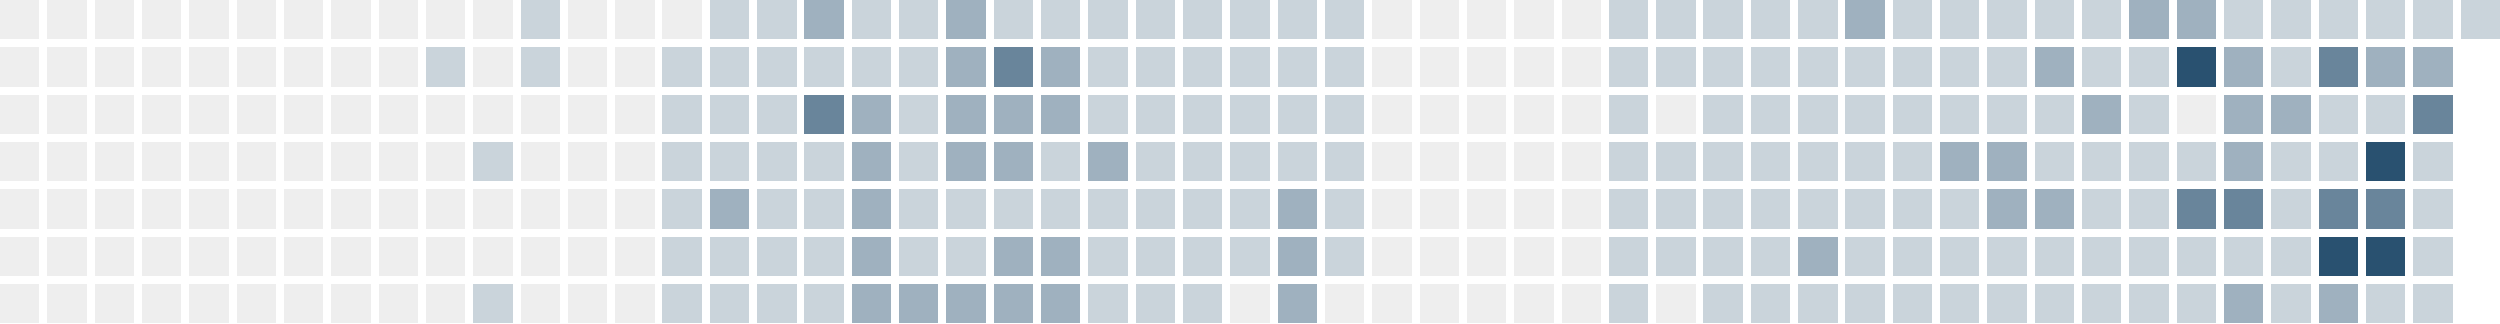
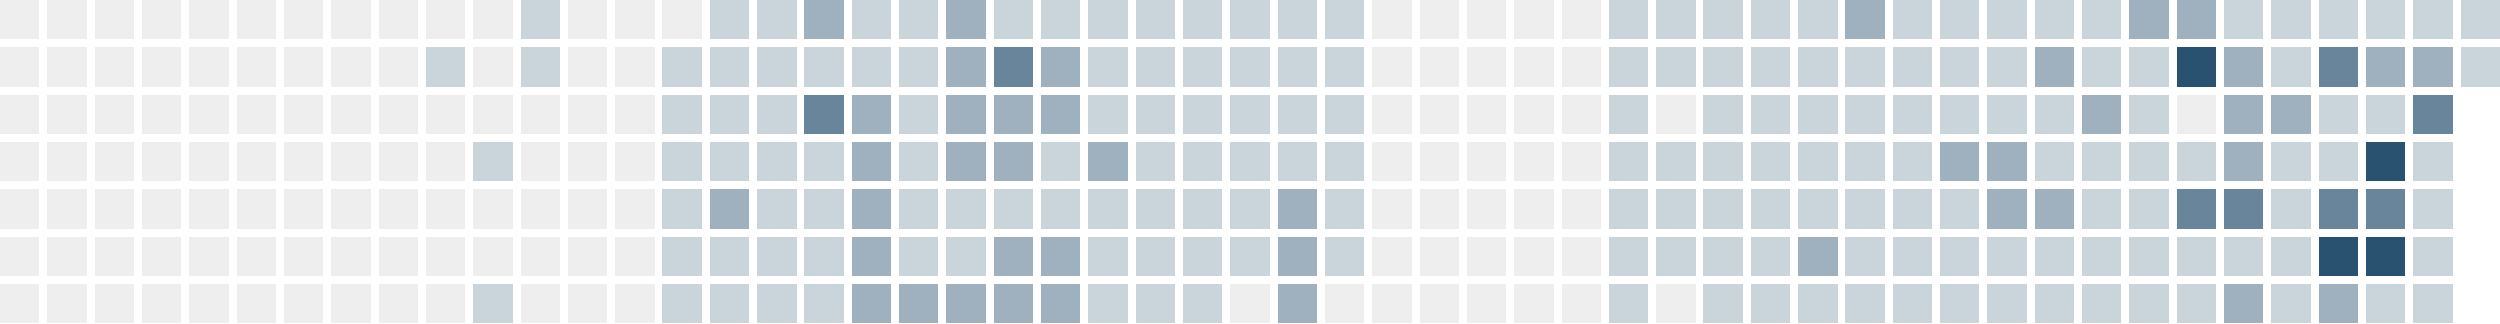
<svg xmlns="http://www.w3.org/2000/svg" version="1.1" width="634.0" height="82.0" viewBox="27.0 20.0 634.0 82.0">
  <rect style="fill:#eeeeee;shape-rendering:crispedges" data-score="0" data-date="2025-08-10" x="27" y="20" width="10" height="10" />
  <rect style="fill:#eeeeee;shape-rendering:crispedges" data-score="0" data-date="2025-08-17" x="39" y="20" width="10" height="10" />
  <rect style="fill:#eeeeee;shape-rendering:crispedges" data-score="0" data-date="2025-08-24" x="51" y="20" width="10" height="10" />
  <rect style="fill:#eeeeee;shape-rendering:crispedges" data-score="0" data-date="2025-08-31" x="63" y="20" width="10" height="10" />
  <rect style="fill:#eeeeee;shape-rendering:crispedges" data-score="0" data-date="2025-09-07" x="75" y="20" width="10" height="10" />
  <rect style="fill:#eeeeee;shape-rendering:crispedges" data-score="0" data-date="2025-09-14" x="87" y="20" width="10" height="10" />
  <rect style="fill:#eeeeee;shape-rendering:crispedges" data-score="0" data-date="2025-09-21" x="99" y="20" width="10" height="10" />
  <rect style="fill:#eeeeee;shape-rendering:crispedges" data-score="0" data-date="2025-09-28" x="111" y="20" width="10" height="10" />
  <rect style="fill:#eeeeee;shape-rendering:crispedges" data-score="0" data-date="2025-10-05" x="123" y="20" width="10" height="10" />
  <rect style="fill:#eeeeee;shape-rendering:crispedges" data-score="0" data-date="2025-10-12" x="135" y="20" width="10" height="10" />
  <rect style="fill:#eeeeee;shape-rendering:crispedges" data-score="0" data-date="2025-10-19" x="147" y="20" width="10" height="10" />
  <rect style="fill:#cad4db;shape-rendering:crispedges" data-score="1" data-date="2025-10-26" x="159" y="20" width="10" height="10" />
  <rect style="fill:#eeeeee;shape-rendering:crispedges" data-score="0" data-date="2025-11-02" x="171" y="20" width="10" height="10" />
  <rect style="fill:#eeeeee;shape-rendering:crispedges" data-score="0" data-date="2025-11-09" x="183" y="20" width="10" height="10" />
  <rect style="fill:#eeeeee;shape-rendering:crispedges" data-score="0" data-date="2025-11-16" x="195" y="20" width="10" height="10" />
  <rect style="fill:#cad4db;shape-rendering:crispedges" data-score="1" data-date="2025-11-23" x="207" y="20" width="10" height="10" />
  <rect style="fill:#cad4db;shape-rendering:crispedges" data-score="1" data-date="2025-11-30" x="219" y="20" width="10" height="10" />
  <rect style="fill:#9fb1bf;shape-rendering:crispedges" data-score="2" data-date="2025-12-07" x="231" y="20" width="10" height="10" />
  <rect style="fill:#cad4db;shape-rendering:crispedges" data-score="1" data-date="2025-12-14" x="243" y="20" width="10" height="10" />
  <rect style="fill:#cad4db;shape-rendering:crispedges" data-score="1" data-date="2025-12-21" x="255" y="20" width="10" height="10" />
  <rect style="fill:#9fb1bf;shape-rendering:crispedges" data-score="2" data-date="2025-12-28" x="267" y="20" width="10" height="10" />
  <rect style="fill:#cad4db;shape-rendering:crispedges" data-score="1" data-date="2026-01-04" x="279" y="20" width="10" height="10" />
  <rect style="fill:#cad4db;shape-rendering:crispedges" data-score="1" data-date="2026-01-11" x="291" y="20" width="10" height="10" />
  <rect style="fill:#cad4db;shape-rendering:crispedges" data-score="1" data-date="2026-01-18" x="303" y="20" width="10" height="10" />
  <rect style="fill:#cad4db;shape-rendering:crispedges" data-score="1" data-date="2026-01-25" x="315" y="20" width="10" height="10" />
  <rect style="fill:#cad4db;shape-rendering:crispedges" data-score="1" data-date="2026-02-01" x="327" y="20" width="10" height="10" />
  <rect style="fill:#cad4db;shape-rendering:crispedges" data-score="1" data-date="2026-02-08" x="339" y="20" width="10" height="10" />
  <rect style="fill:#cad4db;shape-rendering:crispedges" data-score="1" data-date="2026-02-15" x="351" y="20" width="10" height="10" />
  <rect style="fill:#cad4db;shape-rendering:crispedges" data-score="1" data-date="2026-02-22" x="363" y="20" width="10" height="10" />
  <rect style="fill:#eeeeee;shape-rendering:crispedges" data-score="0" data-date="2026-03-01" x="375" y="20" width="10" height="10" />
  <rect style="fill:#eeeeee;shape-rendering:crispedges" data-score="0" data-date="2026-03-08" x="387" y="20" width="10" height="10" />
  <rect style="fill:#eeeeee;shape-rendering:crispedges" data-score="0" data-date="2026-03-15" x="399" y="20" width="10" height="10" />
  <rect style="fill:#eeeeee;shape-rendering:crispedges" data-score="0" data-date="2026-03-22" x="411" y="20" width="10" height="10" />
  <rect style="fill:#eeeeee;shape-rendering:crispedges" data-score="0" data-date="2026-03-29" x="423" y="20" width="10" height="10" />
  <rect style="fill:#cad4db;shape-rendering:crispedges" data-score="1" data-date="2026-04-05" x="435" y="20" width="10" height="10" />
  <rect style="fill:#cad4db;shape-rendering:crispedges" data-score="1" data-date="2026-04-12" x="447" y="20" width="10" height="10" />
  <rect style="fill:#cad4db;shape-rendering:crispedges" data-score="1" data-date="2026-04-19" x="459" y="20" width="10" height="10" />
  <rect style="fill:#cad4db;shape-rendering:crispedges" data-score="1" data-date="2026-04-26" x="471" y="20" width="10" height="10" />
  <rect style="fill:#cad4db;shape-rendering:crispedges" data-score="1" data-date="2026-05-03" x="483" y="20" width="10" height="10" />
  <rect style="fill:#9fb1bf;shape-rendering:crispedges" data-score="2" data-date="2026-05-10" x="495" y="20" width="10" height="10" />
  <rect style="fill:#cad4db;shape-rendering:crispedges" data-score="1" data-date="2026-05-17" x="507" y="20" width="10" height="10" />
  <rect style="fill:#cad4db;shape-rendering:crispedges" data-score="1" data-date="2026-05-24" x="519" y="20" width="10" height="10" />
  <rect style="fill:#cad4db;shape-rendering:crispedges" data-score="1" data-date="2026-05-31" x="531" y="20" width="10" height="10" />
  <rect style="fill:#cad4db;shape-rendering:crispedges" data-score="1" data-date="2026-06-07" x="543" y="20" width="10" height="10" />
  <rect style="fill:#cad4db;shape-rendering:crispedges" data-score="1" data-date="2026-06-14" x="555" y="20" width="10" height="10" />
  <rect style="fill:#9fb1bf;shape-rendering:crispedges" data-score="2" data-date="2026-06-21" x="567" y="20" width="10" height="10" />
  <rect style="fill:#9fb1bf;shape-rendering:crispedges" data-score="2" data-date="2026-06-28" x="579" y="20" width="10" height="10" />
  <rect style="fill:#cad4db;shape-rendering:crispedges" data-score="1" data-date="2026-07-05" x="591" y="20" width="10" height="10" />
  <rect style="fill:#cad4db;shape-rendering:crispedges" data-score="1" data-date="2026-07-12" x="603" y="20" width="10" height="10" />
  <rect style="fill:#cad4db;shape-rendering:crispedges" data-score="1" data-date="2026-07-19" x="615" y="20" width="10" height="10" />
  <rect style="fill:#cad4db;shape-rendering:crispedges" data-score="1" data-date="2026-07-26" x="627" y="20" width="10" height="10" />
  <rect style="fill:#cad4db;shape-rendering:crispedges" data-score="1" data-date="2026-08-02" x="639" y="20" width="10" height="10" />
  <rect style="fill:#cad4db;shape-rendering:crispedges" data-score="1" data-date="2026-08-09" x="651" y="20" width="10" height="10" />
  <rect style="fill:#eeeeee;shape-rendering:crispedges" data-score="0" data-date="2025-08-11" x="27" y="32" width="10" height="10" />
  <rect style="fill:#eeeeee;shape-rendering:crispedges" data-score="0" data-date="2025-08-18" x="39" y="32" width="10" height="10" />
  <rect style="fill:#eeeeee;shape-rendering:crispedges" data-score="0" data-date="2025-08-25" x="51" y="32" width="10" height="10" />
  <rect style="fill:#eeeeee;shape-rendering:crispedges" data-score="0" data-date="2025-09-01" x="63" y="32" width="10" height="10" />
  <rect style="fill:#eeeeee;shape-rendering:crispedges" data-score="0" data-date="2025-09-08" x="75" y="32" width="10" height="10" />
  <rect style="fill:#eeeeee;shape-rendering:crispedges" data-score="0" data-date="2025-09-15" x="87" y="32" width="10" height="10" />
  <rect style="fill:#eeeeee;shape-rendering:crispedges" data-score="0" data-date="2025-09-22" x="99" y="32" width="10" height="10" />
  <rect style="fill:#eeeeee;shape-rendering:crispedges" data-score="0" data-date="2025-09-29" x="111" y="32" width="10" height="10" />
  <rect style="fill:#eeeeee;shape-rendering:crispedges" data-score="0" data-date="2025-10-06" x="123" y="32" width="10" height="10" />
  <rect style="fill:#cad4db;shape-rendering:crispedges" data-score="1" data-date="2025-10-13" x="135" y="32" width="10" height="10" />
  <rect style="fill:#eeeeee;shape-rendering:crispedges" data-score="0" data-date="2025-10-20" x="147" y="32" width="10" height="10" />
  <rect style="fill:#cad4db;shape-rendering:crispedges" data-score="1" data-date="2025-10-27" x="159" y="32" width="10" height="10" />
  <rect style="fill:#eeeeee;shape-rendering:crispedges" data-score="0" data-date="2025-11-03" x="171" y="32" width="10" height="10" />
  <rect style="fill:#eeeeee;shape-rendering:crispedges" data-score="0" data-date="2025-11-10" x="183" y="32" width="10" height="10" />
  <rect style="fill:#cad4db;shape-rendering:crispedges" data-score="1" data-date="2025-11-17" x="195" y="32" width="10" height="10" />
  <rect style="fill:#cad4db;shape-rendering:crispedges" data-score="1" data-date="2025-11-24" x="207" y="32" width="10" height="10" />
  <rect style="fill:#cad4db;shape-rendering:crispedges" data-score="1" data-date="2025-12-01" x="219" y="32" width="10" height="10" />
  <rect style="fill:#cad4db;shape-rendering:crispedges" data-score="1" data-date="2025-12-08" x="231" y="32" width="10" height="10" />
  <rect style="fill:#cad4db;shape-rendering:crispedges" data-score="1" data-date="2025-12-15" x="243" y="32" width="10" height="10" />
  <rect style="fill:#cad4db;shape-rendering:crispedges" data-score="1" data-date="2025-12-22" x="255" y="32" width="10" height="10" />
  <rect style="fill:#9fb1bf;shape-rendering:crispedges" data-score="2" data-date="2025-12-29" x="267" y="32" width="10" height="10" />
  <rect style="fill:#69859b;shape-rendering:crispedges" data-score="3" data-date="2026-01-05" x="279" y="32" width="10" height="10" />
  <rect style="fill:#9fb1bf;shape-rendering:crispedges" data-score="2" data-date="2026-01-12" x="291" y="32" width="10" height="10" />
  <rect style="fill:#cad4db;shape-rendering:crispedges" data-score="1" data-date="2026-01-19" x="303" y="32" width="10" height="10" />
  <rect style="fill:#cad4db;shape-rendering:crispedges" data-score="1" data-date="2026-01-26" x="315" y="32" width="10" height="10" />
  <rect style="fill:#cad4db;shape-rendering:crispedges" data-score="1" data-date="2026-02-02" x="327" y="32" width="10" height="10" />
  <rect style="fill:#cad4db;shape-rendering:crispedges" data-score="1" data-date="2026-02-09" x="339" y="32" width="10" height="10" />
  <rect style="fill:#cad4db;shape-rendering:crispedges" data-score="1" data-date="2026-02-16" x="351" y="32" width="10" height="10" />
  <rect style="fill:#cad4db;shape-rendering:crispedges" data-score="1" data-date="2026-02-23" x="363" y="32" width="10" height="10" />
  <rect style="fill:#eeeeee;shape-rendering:crispedges" data-score="0" data-date="2026-03-02" x="375" y="32" width="10" height="10" />
  <rect style="fill:#eeeeee;shape-rendering:crispedges" data-score="0" data-date="2026-03-09" x="387" y="32" width="10" height="10" />
  <rect style="fill:#eeeeee;shape-rendering:crispedges" data-score="0" data-date="2026-03-16" x="399" y="32" width="10" height="10" />
  <rect style="fill:#eeeeee;shape-rendering:crispedges" data-score="0" data-date="2026-03-23" x="411" y="32" width="10" height="10" />
  <rect style="fill:#eeeeee;shape-rendering:crispedges" data-score="0" data-date="2026-03-30" x="423" y="32" width="10" height="10" />
  <rect style="fill:#cad4db;shape-rendering:crispedges" data-score="1" data-date="2026-04-06" x="435" y="32" width="10" height="10" />
  <rect style="fill:#cad4db;shape-rendering:crispedges" data-score="1" data-date="2026-04-13" x="447" y="32" width="10" height="10" />
  <rect style="fill:#cad4db;shape-rendering:crispedges" data-score="1" data-date="2026-04-20" x="459" y="32" width="10" height="10" />
  <rect style="fill:#cad4db;shape-rendering:crispedges" data-score="1" data-date="2026-04-27" x="471" y="32" width="10" height="10" />
  <rect style="fill:#cad4db;shape-rendering:crispedges" data-score="1" data-date="2026-05-04" x="483" y="32" width="10" height="10" />
  <rect style="fill:#cad4db;shape-rendering:crispedges" data-score="1" data-date="2026-05-11" x="495" y="32" width="10" height="10" />
  <rect style="fill:#cad4db;shape-rendering:crispedges" data-score="1" data-date="2026-05-18" x="507" y="32" width="10" height="10" />
  <rect style="fill:#cad4db;shape-rendering:crispedges" data-score="1" data-date="2026-05-25" x="519" y="32" width="10" height="10" />
  <rect style="fill:#cad4db;shape-rendering:crispedges" data-score="1" data-date="2026-06-01" x="531" y="32" width="10" height="10" />
  <rect style="fill:#9fb1bf;shape-rendering:crispedges" data-score="2" data-date="2026-06-08" x="543" y="32" width="10" height="10" />
  <rect style="fill:#cad4db;shape-rendering:crispedges" data-score="1" data-date="2026-06-15" x="555" y="32" width="10" height="10" />
  <rect style="fill:#cad4db;shape-rendering:crispedges" data-score="1" data-date="2026-06-22" x="567" y="32" width="10" height="10" />
  <rect style="fill:#295170;shape-rendering:crispedges" data-score="4" data-date="2026-06-29" x="579" y="32" width="10" height="10" />
  <rect style="fill:#9fb1bf;shape-rendering:crispedges" data-score="2" data-date="2026-07-06" x="591" y="32" width="10" height="10" />
  <rect style="fill:#cad4db;shape-rendering:crispedges" data-score="1" data-date="2026-07-13" x="603" y="32" width="10" height="10" />
  <rect style="fill:#69859b;shape-rendering:crispedges" data-score="3" data-date="2026-07-20" x="615" y="32" width="10" height="10" />
  <rect style="fill:#9fb1bf;shape-rendering:crispedges" data-score="2" data-date="2026-07-27" x="627" y="32" width="10" height="10" />
  <rect style="fill:#9fb1bf;shape-rendering:crispedges" data-score="2" data-date="2026-08-03" x="639" y="32" width="10" height="10" />
+   <rect style="fill:#cad4db;shape-rendering:crispedges" data-score="1" data-date="2026-08-10" x="651" y="32" width="10" height="10" />
  <rect style="fill:#eeeeee;shape-rendering:crispedges" data-score="0" data-date="2025-08-12" x="27" y="44" width="10" height="10" />
  <rect style="fill:#eeeeee;shape-rendering:crispedges" data-score="0" data-date="2025-08-19" x="39" y="44" width="10" height="10" />
  <rect style="fill:#eeeeee;shape-rendering:crispedges" data-score="0" data-date="2025-08-26" x="51" y="44" width="10" height="10" />
  <rect style="fill:#eeeeee;shape-rendering:crispedges" data-score="0" data-date="2025-09-02" x="63" y="44" width="10" height="10" />
  <rect style="fill:#eeeeee;shape-rendering:crispedges" data-score="0" data-date="2025-09-09" x="75" y="44" width="10" height="10" />
  <rect style="fill:#eeeeee;shape-rendering:crispedges" data-score="0" data-date="2025-09-16" x="87" y="44" width="10" height="10" />
  <rect style="fill:#eeeeee;shape-rendering:crispedges" data-score="0" data-date="2025-09-23" x="99" y="44" width="10" height="10" />
  <rect style="fill:#eeeeee;shape-rendering:crispedges" data-score="0" data-date="2025-09-30" x="111" y="44" width="10" height="10" />
  <rect style="fill:#eeeeee;shape-rendering:crispedges" data-score="0" data-date="2025-10-07" x="123" y="44" width="10" height="10" />
  <rect style="fill:#eeeeee;shape-rendering:crispedges" data-score="0" data-date="2025-10-14" x="135" y="44" width="10" height="10" />
  <rect style="fill:#eeeeee;shape-rendering:crispedges" data-score="0" data-date="2025-10-21" x="147" y="44" width="10" height="10" />
  <rect style="fill:#eeeeee;shape-rendering:crispedges" data-score="0" data-date="2025-10-28" x="159" y="44" width="10" height="10" />
  <rect style="fill:#eeeeee;shape-rendering:crispedges" data-score="0" data-date="2025-11-04" x="171" y="44" width="10" height="10" />
  <rect style="fill:#eeeeee;shape-rendering:crispedges" data-score="0" data-date="2025-11-11" x="183" y="44" width="10" height="10" />
  <rect style="fill:#cad4db;shape-rendering:crispedges" data-score="1" data-date="2025-11-18" x="195" y="44" width="10" height="10" />
  <rect style="fill:#cad4db;shape-rendering:crispedges" data-score="1" data-date="2025-11-25" x="207" y="44" width="10" height="10" />
  <rect style="fill:#cad4db;shape-rendering:crispedges" data-score="1" data-date="2025-12-02" x="219" y="44" width="10" height="10" />
  <rect style="fill:#69859b;shape-rendering:crispedges" data-score="3" data-date="2025-12-09" x="231" y="44" width="10" height="10" />
  <rect style="fill:#9fb1bf;shape-rendering:crispedges" data-score="2" data-date="2025-12-16" x="243" y="44" width="10" height="10" />
  <rect style="fill:#cad4db;shape-rendering:crispedges" data-score="1" data-date="2025-12-23" x="255" y="44" width="10" height="10" />
  <rect style="fill:#9fb1bf;shape-rendering:crispedges" data-score="2" data-date="2025-12-30" x="267" y="44" width="10" height="10" />
  <rect style="fill:#9fb1bf;shape-rendering:crispedges" data-score="2" data-date="2026-01-06" x="279" y="44" width="10" height="10" />
  <rect style="fill:#9fb1bf;shape-rendering:crispedges" data-score="2" data-date="2026-01-13" x="291" y="44" width="10" height="10" />
  <rect style="fill:#cad4db;shape-rendering:crispedges" data-score="1" data-date="2026-01-20" x="303" y="44" width="10" height="10" />
  <rect style="fill:#cad4db;shape-rendering:crispedges" data-score="1" data-date="2026-01-27" x="315" y="44" width="10" height="10" />
  <rect style="fill:#cad4db;shape-rendering:crispedges" data-score="1" data-date="2026-02-03" x="327" y="44" width="10" height="10" />
  <rect style="fill:#cad4db;shape-rendering:crispedges" data-score="1" data-date="2026-02-10" x="339" y="44" width="10" height="10" />
  <rect style="fill:#cad4db;shape-rendering:crispedges" data-score="1" data-date="2026-02-17" x="351" y="44" width="10" height="10" />
  <rect style="fill:#cad4db;shape-rendering:crispedges" data-score="1" data-date="2026-02-24" x="363" y="44" width="10" height="10" />
  <rect style="fill:#eeeeee;shape-rendering:crispedges" data-score="0" data-date="2026-03-03" x="375" y="44" width="10" height="10" />
  <rect style="fill:#eeeeee;shape-rendering:crispedges" data-score="0" data-date="2026-03-10" x="387" y="44" width="10" height="10" />
  <rect style="fill:#eeeeee;shape-rendering:crispedges" data-score="0" data-date="2026-03-17" x="399" y="44" width="10" height="10" />
  <rect style="fill:#eeeeee;shape-rendering:crispedges" data-score="0" data-date="2026-03-24" x="411" y="44" width="10" height="10" />
  <rect style="fill:#eeeeee;shape-rendering:crispedges" data-score="0" data-date="2026-03-31" x="423" y="44" width="10" height="10" />
  <rect style="fill:#cad4db;shape-rendering:crispedges" data-score="1" data-date="2026-04-07" x="435" y="44" width="10" height="10" />
  <rect style="fill:#eeeeee;shape-rendering:crispedges" data-score="0" data-date="2026-04-14" x="447" y="44" width="10" height="10" />
  <rect style="fill:#cad4db;shape-rendering:crispedges" data-score="1" data-date="2026-04-21" x="459" y="44" width="10" height="10" />
  <rect style="fill:#cad4db;shape-rendering:crispedges" data-score="1" data-date="2026-04-28" x="471" y="44" width="10" height="10" />
  <rect style="fill:#cad4db;shape-rendering:crispedges" data-score="1" data-date="2026-05-05" x="483" y="44" width="10" height="10" />
  <rect style="fill:#cad4db;shape-rendering:crispedges" data-score="1" data-date="2026-05-12" x="495" y="44" width="10" height="10" />
  <rect style="fill:#cad4db;shape-rendering:crispedges" data-score="1" data-date="2026-05-19" x="507" y="44" width="10" height="10" />
  <rect style="fill:#cad4db;shape-rendering:crispedges" data-score="1" data-date="2026-05-26" x="519" y="44" width="10" height="10" />
  <rect style="fill:#cad4db;shape-rendering:crispedges" data-score="1" data-date="2026-06-02" x="531" y="44" width="10" height="10" />
  <rect style="fill:#cad4db;shape-rendering:crispedges" data-score="1" data-date="2026-06-09" x="543" y="44" width="10" height="10" />
  <rect style="fill:#9fb1bf;shape-rendering:crispedges" data-score="2" data-date="2026-06-16" x="555" y="44" width="10" height="10" />
  <rect style="fill:#cad4db;shape-rendering:crispedges" data-score="1" data-date="2026-06-23" x="567" y="44" width="10" height="10" />
  <rect style="fill:#eeeeee;shape-rendering:crispedges" data-score="0" data-date="2026-06-30" x="579" y="44" width="10" height="10" />
  <rect style="fill:#9fb1bf;shape-rendering:crispedges" data-score="2" data-date="2026-07-07" x="591" y="44" width="10" height="10" />
  <rect style="fill:#9fb1bf;shape-rendering:crispedges" data-score="2" data-date="2026-07-14" x="603" y="44" width="10" height="10" />
  <rect style="fill:#cad4db;shape-rendering:crispedges" data-score="1" data-date="2026-07-21" x="615" y="44" width="10" height="10" />
  <rect style="fill:#cad4db;shape-rendering:crispedges" data-score="1" data-date="2026-07-28" x="627" y="44" width="10" height="10" />
  <rect style="fill:#69859b;shape-rendering:crispedges" data-score="3" data-date="2026-08-04" x="639" y="44" width="10" height="10" />
  <rect style="fill:#eeeeee;shape-rendering:crispedges" data-score="0" data-date="2025-08-13" x="27" y="56" width="10" height="10" />
  <rect style="fill:#eeeeee;shape-rendering:crispedges" data-score="0" data-date="2025-08-20" x="39" y="56" width="10" height="10" />
  <rect style="fill:#eeeeee;shape-rendering:crispedges" data-score="0" data-date="2025-08-27" x="51" y="56" width="10" height="10" />
  <rect style="fill:#eeeeee;shape-rendering:crispedges" data-score="0" data-date="2025-09-03" x="63" y="56" width="10" height="10" />
  <rect style="fill:#eeeeee;shape-rendering:crispedges" data-score="0" data-date="2025-09-10" x="75" y="56" width="10" height="10" />
  <rect style="fill:#eeeeee;shape-rendering:crispedges" data-score="0" data-date="2025-09-17" x="87" y="56" width="10" height="10" />
  <rect style="fill:#eeeeee;shape-rendering:crispedges" data-score="0" data-date="2025-09-24" x="99" y="56" width="10" height="10" />
  <rect style="fill:#eeeeee;shape-rendering:crispedges" data-score="0" data-date="2025-10-01" x="111" y="56" width="10" height="10" />
  <rect style="fill:#eeeeee;shape-rendering:crispedges" data-score="0" data-date="2025-10-08" x="123" y="56" width="10" height="10" />
  <rect style="fill:#eeeeee;shape-rendering:crispedges" data-score="0" data-date="2025-10-15" x="135" y="56" width="10" height="10" />
  <rect style="fill:#cad4db;shape-rendering:crispedges" data-score="1" data-date="2025-10-22" x="147" y="56" width="10" height="10" />
  <rect style="fill:#eeeeee;shape-rendering:crispedges" data-score="0" data-date="2025-10-29" x="159" y="56" width="10" height="10" />
  <rect style="fill:#eeeeee;shape-rendering:crispedges" data-score="0" data-date="2025-11-05" x="171" y="56" width="10" height="10" />
  <rect style="fill:#eeeeee;shape-rendering:crispedges" data-score="0" data-date="2025-11-12" x="183" y="56" width="10" height="10" />
  <rect style="fill:#cad4db;shape-rendering:crispedges" data-score="1" data-date="2025-11-19" x="195" y="56" width="10" height="10" />
  <rect style="fill:#cad4db;shape-rendering:crispedges" data-score="1" data-date="2025-11-26" x="207" y="56" width="10" height="10" />
  <rect style="fill:#cad4db;shape-rendering:crispedges" data-score="1" data-date="2025-12-03" x="219" y="56" width="10" height="10" />
  <rect style="fill:#cad4db;shape-rendering:crispedges" data-score="1" data-date="2025-12-10" x="231" y="56" width="10" height="10" />
  <rect style="fill:#9fb1bf;shape-rendering:crispedges" data-score="2" data-date="2025-12-17" x="243" y="56" width="10" height="10" />
  <rect style="fill:#cad4db;shape-rendering:crispedges" data-score="1" data-date="2025-12-24" x="255" y="56" width="10" height="10" />
  <rect style="fill:#9fb1bf;shape-rendering:crispedges" data-score="2" data-date="2025-12-31" x="267" y="56" width="10" height="10" />
  <rect style="fill:#9fb1bf;shape-rendering:crispedges" data-score="2" data-date="2026-01-07" x="279" y="56" width="10" height="10" />
  <rect style="fill:#cad4db;shape-rendering:crispedges" data-score="1" data-date="2026-01-14" x="291" y="56" width="10" height="10" />
  <rect style="fill:#9fb1bf;shape-rendering:crispedges" data-score="2" data-date="2026-01-21" x="303" y="56" width="10" height="10" />
  <rect style="fill:#cad4db;shape-rendering:crispedges" data-score="1" data-date="2026-01-28" x="315" y="56" width="10" height="10" />
  <rect style="fill:#cad4db;shape-rendering:crispedges" data-score="1" data-date="2026-02-04" x="327" y="56" width="10" height="10" />
  <rect style="fill:#cad4db;shape-rendering:crispedges" data-score="1" data-date="2026-02-11" x="339" y="56" width="10" height="10" />
  <rect style="fill:#cad4db;shape-rendering:crispedges" data-score="1" data-date="2026-02-18" x="351" y="56" width="10" height="10" />
  <rect style="fill:#cad4db;shape-rendering:crispedges" data-score="1" data-date="2026-02-25" x="363" y="56" width="10" height="10" />
  <rect style="fill:#eeeeee;shape-rendering:crispedges" data-score="0" data-date="2026-03-04" x="375" y="56" width="10" height="10" />
  <rect style="fill:#eeeeee;shape-rendering:crispedges" data-score="0" data-date="2026-03-11" x="387" y="56" width="10" height="10" />
  <rect style="fill:#eeeeee;shape-rendering:crispedges" data-score="0" data-date="2026-03-18" x="399" y="56" width="10" height="10" />
  <rect style="fill:#eeeeee;shape-rendering:crispedges" data-score="0" data-date="2026-03-25" x="411" y="56" width="10" height="10" />
  <rect style="fill:#eeeeee;shape-rendering:crispedges" data-score="0" data-date="2026-04-01" x="423" y="56" width="10" height="10" />
  <rect style="fill:#cad4db;shape-rendering:crispedges" data-score="1" data-date="2026-04-08" x="435" y="56" width="10" height="10" />
  <rect style="fill:#cad4db;shape-rendering:crispedges" data-score="1" data-date="2026-04-15" x="447" y="56" width="10" height="10" />
  <rect style="fill:#cad4db;shape-rendering:crispedges" data-score="1" data-date="2026-04-22" x="459" y="56" width="10" height="10" />
  <rect style="fill:#cad4db;shape-rendering:crispedges" data-score="1" data-date="2026-04-29" x="471" y="56" width="10" height="10" />
  <rect style="fill:#cad4db;shape-rendering:crispedges" data-score="1" data-date="2026-05-06" x="483" y="56" width="10" height="10" />
  <rect style="fill:#cad4db;shape-rendering:crispedges" data-score="1" data-date="2026-05-13" x="495" y="56" width="10" height="10" />
  <rect style="fill:#cad4db;shape-rendering:crispedges" data-score="1" data-date="2026-05-20" x="507" y="56" width="10" height="10" />
  <rect style="fill:#9fb1bf;shape-rendering:crispedges" data-score="2" data-date="2026-05-27" x="519" y="56" width="10" height="10" />
  <rect style="fill:#9fb1bf;shape-rendering:crispedges" data-score="2" data-date="2026-06-03" x="531" y="56" width="10" height="10" />
  <rect style="fill:#cad4db;shape-rendering:crispedges" data-score="1" data-date="2026-06-10" x="543" y="56" width="10" height="10" />
  <rect style="fill:#cad4db;shape-rendering:crispedges" data-score="1" data-date="2026-06-17" x="555" y="56" width="10" height="10" />
  <rect style="fill:#cad4db;shape-rendering:crispedges" data-score="1" data-date="2026-06-24" x="567" y="56" width="10" height="10" />
  <rect style="fill:#cad4db;shape-rendering:crispedges" data-score="1" data-date="2026-07-01" x="579" y="56" width="10" height="10" />
  <rect style="fill:#9fb1bf;shape-rendering:crispedges" data-score="2" data-date="2026-07-08" x="591" y="56" width="10" height="10" />
  <rect style="fill:#cad4db;shape-rendering:crispedges" data-score="1" data-date="2026-07-15" x="603" y="56" width="10" height="10" />
  <rect style="fill:#cad4db;shape-rendering:crispedges" data-score="1" data-date="2026-07-22" x="615" y="56" width="10" height="10" />
  <rect style="fill:#295170;shape-rendering:crispedges" data-score="4" data-date="2026-07-29" x="627" y="56" width="10" height="10" />
  <rect style="fill:#cad4db;shape-rendering:crispedges" data-score="1" data-date="2026-08-05" x="639" y="56" width="10" height="10" />
  <rect style="fill:#eeeeee;shape-rendering:crispedges" data-score="0" data-date="2025-08-14" x="27" y="68" width="10" height="10" />
  <rect style="fill:#eeeeee;shape-rendering:crispedges" data-score="0" data-date="2025-08-21" x="39" y="68" width="10" height="10" />
  <rect style="fill:#eeeeee;shape-rendering:crispedges" data-score="0" data-date="2025-08-28" x="51" y="68" width="10" height="10" />
  <rect style="fill:#eeeeee;shape-rendering:crispedges" data-score="0" data-date="2025-09-04" x="63" y="68" width="10" height="10" />
  <rect style="fill:#eeeeee;shape-rendering:crispedges" data-score="0" data-date="2025-09-11" x="75" y="68" width="10" height="10" />
  <rect style="fill:#eeeeee;shape-rendering:crispedges" data-score="0" data-date="2025-09-18" x="87" y="68" width="10" height="10" />
  <rect style="fill:#eeeeee;shape-rendering:crispedges" data-score="0" data-date="2025-09-25" x="99" y="68" width="10" height="10" />
  <rect style="fill:#eeeeee;shape-rendering:crispedges" data-score="0" data-date="2025-10-02" x="111" y="68" width="10" height="10" />
  <rect style="fill:#eeeeee;shape-rendering:crispedges" data-score="0" data-date="2025-10-09" x="123" y="68" width="10" height="10" />
  <rect style="fill:#eeeeee;shape-rendering:crispedges" data-score="0" data-date="2025-10-16" x="135" y="68" width="10" height="10" />
  <rect style="fill:#eeeeee;shape-rendering:crispedges" data-score="0" data-date="2025-10-23" x="147" y="68" width="10" height="10" />
  <rect style="fill:#eeeeee;shape-rendering:crispedges" data-score="0" data-date="2025-10-30" x="159" y="68" width="10" height="10" />
  <rect style="fill:#eeeeee;shape-rendering:crispedges" data-score="0" data-date="2025-11-06" x="171" y="68" width="10" height="10" />
  <rect style="fill:#eeeeee;shape-rendering:crispedges" data-score="0" data-date="2025-11-13" x="183" y="68" width="10" height="10" />
  <rect style="fill:#cad4db;shape-rendering:crispedges" data-score="1" data-date="2025-11-20" x="195" y="68" width="10" height="10" />
  <rect style="fill:#9fb1bf;shape-rendering:crispedges" data-score="2" data-date="2025-11-27" x="207" y="68" width="10" height="10" />
  <rect style="fill:#cad4db;shape-rendering:crispedges" data-score="1" data-date="2025-12-04" x="219" y="68" width="10" height="10" />
  <rect style="fill:#cad4db;shape-rendering:crispedges" data-score="1" data-date="2025-12-11" x="231" y="68" width="10" height="10" />
  <rect style="fill:#9fb1bf;shape-rendering:crispedges" data-score="2" data-date="2025-12-18" x="243" y="68" width="10" height="10" />
  <rect style="fill:#cad4db;shape-rendering:crispedges" data-score="1" data-date="2025-12-25" x="255" y="68" width="10" height="10" />
  <rect style="fill:#cad4db;shape-rendering:crispedges" data-score="1" data-date="2026-01-01" x="267" y="68" width="10" height="10" />
  <rect style="fill:#cad4db;shape-rendering:crispedges" data-score="1" data-date="2026-01-08" x="279" y="68" width="10" height="10" />
  <rect style="fill:#cad4db;shape-rendering:crispedges" data-score="1" data-date="2026-01-15" x="291" y="68" width="10" height="10" />
  <rect style="fill:#cad4db;shape-rendering:crispedges" data-score="1" data-date="2026-01-22" x="303" y="68" width="10" height="10" />
  <rect style="fill:#cad4db;shape-rendering:crispedges" data-score="1" data-date="2026-01-29" x="315" y="68" width="10" height="10" />
  <rect style="fill:#cad4db;shape-rendering:crispedges" data-score="1" data-date="2026-02-05" x="327" y="68" width="10" height="10" />
  <rect style="fill:#cad4db;shape-rendering:crispedges" data-score="1" data-date="2026-02-12" x="339" y="68" width="10" height="10" />
  <rect style="fill:#9fb1bf;shape-rendering:crispedges" data-score="2" data-date="2026-02-19" x="351" y="68" width="10" height="10" />
  <rect style="fill:#cad4db;shape-rendering:crispedges" data-score="1" data-date="2026-02-26" x="363" y="68" width="10" height="10" />
  <rect style="fill:#eeeeee;shape-rendering:crispedges" data-score="0" data-date="2026-03-05" x="375" y="68" width="10" height="10" />
  <rect style="fill:#eeeeee;shape-rendering:crispedges" data-score="0" data-date="2026-03-12" x="387" y="68" width="10" height="10" />
  <rect style="fill:#eeeeee;shape-rendering:crispedges" data-score="0" data-date="2026-03-19" x="399" y="68" width="10" height="10" />
  <rect style="fill:#eeeeee;shape-rendering:crispedges" data-score="0" data-date="2026-03-26" x="411" y="68" width="10" height="10" />
  <rect style="fill:#eeeeee;shape-rendering:crispedges" data-score="0" data-date="2026-04-02" x="423" y="68" width="10" height="10" />
  <rect style="fill:#cad4db;shape-rendering:crispedges" data-score="1" data-date="2026-04-09" x="435" y="68" width="10" height="10" />
  <rect style="fill:#cad4db;shape-rendering:crispedges" data-score="1" data-date="2026-04-16" x="447" y="68" width="10" height="10" />
  <rect style="fill:#cad4db;shape-rendering:crispedges" data-score="1" data-date="2026-04-23" x="459" y="68" width="10" height="10" />
  <rect style="fill:#cad4db;shape-rendering:crispedges" data-score="1" data-date="2026-04-30" x="471" y="68" width="10" height="10" />
  <rect style="fill:#cad4db;shape-rendering:crispedges" data-score="1" data-date="2026-05-07" x="483" y="68" width="10" height="10" />
  <rect style="fill:#cad4db;shape-rendering:crispedges" data-score="1" data-date="2026-05-14" x="495" y="68" width="10" height="10" />
  <rect style="fill:#cad4db;shape-rendering:crispedges" data-score="1" data-date="2026-05-21" x="507" y="68" width="10" height="10" />
  <rect style="fill:#cad4db;shape-rendering:crispedges" data-score="1" data-date="2026-05-28" x="519" y="68" width="10" height="10" />
  <rect style="fill:#9fb1bf;shape-rendering:crispedges" data-score="2" data-date="2026-06-04" x="531" y="68" width="10" height="10" />
  <rect style="fill:#9fb1bf;shape-rendering:crispedges" data-score="2" data-date="2026-06-11" x="543" y="68" width="10" height="10" />
  <rect style="fill:#cad4db;shape-rendering:crispedges" data-score="1" data-date="2026-06-18" x="555" y="68" width="10" height="10" />
  <rect style="fill:#cad4db;shape-rendering:crispedges" data-score="1" data-date="2026-06-25" x="567" y="68" width="10" height="10" />
  <rect style="fill:#69859b;shape-rendering:crispedges" data-score="3" data-date="2026-07-02" x="579" y="68" width="10" height="10" />
  <rect style="fill:#69859b;shape-rendering:crispedges" data-score="3" data-date="2026-07-09" x="591" y="68" width="10" height="10" />
  <rect style="fill:#cad4db;shape-rendering:crispedges" data-score="1" data-date="2026-07-16" x="603" y="68" width="10" height="10" />
  <rect style="fill:#69859b;shape-rendering:crispedges" data-score="3" data-date="2026-07-23" x="615" y="68" width="10" height="10" />
  <rect style="fill:#69859b;shape-rendering:crispedges" data-score="3" data-date="2026-07-30" x="627" y="68" width="10" height="10" />
  <rect style="fill:#cad4db;shape-rendering:crispedges" data-score="1" data-date="2026-08-06" x="639" y="68" width="10" height="10" />
  <rect style="fill:#eeeeee;shape-rendering:crispedges" data-score="0" data-date="2025-08-15" x="27" y="80" width="10" height="10" />
  <rect style="fill:#eeeeee;shape-rendering:crispedges" data-score="0" data-date="2025-08-22" x="39" y="80" width="10" height="10" />
  <rect style="fill:#eeeeee;shape-rendering:crispedges" data-score="0" data-date="2025-08-29" x="51" y="80" width="10" height="10" />
  <rect style="fill:#eeeeee;shape-rendering:crispedges" data-score="0" data-date="2025-09-05" x="63" y="80" width="10" height="10" />
  <rect style="fill:#eeeeee;shape-rendering:crispedges" data-score="0" data-date="2025-09-12" x="75" y="80" width="10" height="10" />
  <rect style="fill:#eeeeee;shape-rendering:crispedges" data-score="0" data-date="2025-09-19" x="87" y="80" width="10" height="10" />
  <rect style="fill:#eeeeee;shape-rendering:crispedges" data-score="0" data-date="2025-09-26" x="99" y="80" width="10" height="10" />
  <rect style="fill:#eeeeee;shape-rendering:crispedges" data-score="0" data-date="2025-10-03" x="111" y="80" width="10" height="10" />
  <rect style="fill:#eeeeee;shape-rendering:crispedges" data-score="0" data-date="2025-10-10" x="123" y="80" width="10" height="10" />
  <rect style="fill:#eeeeee;shape-rendering:crispedges" data-score="0" data-date="2025-10-17" x="135" y="80" width="10" height="10" />
  <rect style="fill:#eeeeee;shape-rendering:crispedges" data-score="0" data-date="2025-10-24" x="147" y="80" width="10" height="10" />
  <rect style="fill:#eeeeee;shape-rendering:crispedges" data-score="0" data-date="2025-10-31" x="159" y="80" width="10" height="10" />
  <rect style="fill:#eeeeee;shape-rendering:crispedges" data-score="0" data-date="2025-11-07" x="171" y="80" width="10" height="10" />
  <rect style="fill:#eeeeee;shape-rendering:crispedges" data-score="0" data-date="2025-11-14" x="183" y="80" width="10" height="10" />
  <rect style="fill:#cad4db;shape-rendering:crispedges" data-score="1" data-date="2025-11-21" x="195" y="80" width="10" height="10" />
  <rect style="fill:#cad4db;shape-rendering:crispedges" data-score="1" data-date="2025-11-28" x="207" y="80" width="10" height="10" />
  <rect style="fill:#cad4db;shape-rendering:crispedges" data-score="1" data-date="2025-12-05" x="219" y="80" width="10" height="10" />
  <rect style="fill:#cad4db;shape-rendering:crispedges" data-score="1" data-date="2025-12-12" x="231" y="80" width="10" height="10" />
  <rect style="fill:#9fb1bf;shape-rendering:crispedges" data-score="2" data-date="2025-12-19" x="243" y="80" width="10" height="10" />
  <rect style="fill:#cad4db;shape-rendering:crispedges" data-score="1" data-date="2025-12-26" x="255" y="80" width="10" height="10" />
  <rect style="fill:#cad4db;shape-rendering:crispedges" data-score="1" data-date="2026-01-02" x="267" y="80" width="10" height="10" />
  <rect style="fill:#9fb1bf;shape-rendering:crispedges" data-score="2" data-date="2026-01-09" x="279" y="80" width="10" height="10" />
  <rect style="fill:#9fb1bf;shape-rendering:crispedges" data-score="2" data-date="2026-01-16" x="291" y="80" width="10" height="10" />
  <rect style="fill:#cad4db;shape-rendering:crispedges" data-score="1" data-date="2026-01-23" x="303" y="80" width="10" height="10" />
  <rect style="fill:#cad4db;shape-rendering:crispedges" data-score="1" data-date="2026-01-30" x="315" y="80" width="10" height="10" />
  <rect style="fill:#cad4db;shape-rendering:crispedges" data-score="1" data-date="2026-02-06" x="327" y="80" width="10" height="10" />
  <rect style="fill:#cad4db;shape-rendering:crispedges" data-score="1" data-date="2026-02-13" x="339" y="80" width="10" height="10" />
  <rect style="fill:#9fb1bf;shape-rendering:crispedges" data-score="2" data-date="2026-02-20" x="351" y="80" width="10" height="10" />
  <rect style="fill:#cad4db;shape-rendering:crispedges" data-score="1" data-date="2026-02-27" x="363" y="80" width="10" height="10" />
  <rect style="fill:#eeeeee;shape-rendering:crispedges" data-score="0" data-date="2026-03-06" x="375" y="80" width="10" height="10" />
  <rect style="fill:#eeeeee;shape-rendering:crispedges" data-score="0" data-date="2026-03-13" x="387" y="80" width="10" height="10" />
  <rect style="fill:#eeeeee;shape-rendering:crispedges" data-score="0" data-date="2026-03-20" x="399" y="80" width="10" height="10" />
  <rect style="fill:#eeeeee;shape-rendering:crispedges" data-score="0" data-date="2026-03-27" x="411" y="80" width="10" height="10" />
  <rect style="fill:#eeeeee;shape-rendering:crispedges" data-score="0" data-date="2026-04-03" x="423" y="80" width="10" height="10" />
  <rect style="fill:#cad4db;shape-rendering:crispedges" data-score="1" data-date="2026-04-10" x="435" y="80" width="10" height="10" />
  <rect style="fill:#cad4db;shape-rendering:crispedges" data-score="1" data-date="2026-04-17" x="447" y="80" width="10" height="10" />
  <rect style="fill:#cad4db;shape-rendering:crispedges" data-score="1" data-date="2026-04-24" x="459" y="80" width="10" height="10" />
  <rect style="fill:#cad4db;shape-rendering:crispedges" data-score="1" data-date="2026-05-01" x="471" y="80" width="10" height="10" />
  <rect style="fill:#9fb1bf;shape-rendering:crispedges" data-score="2" data-date="2026-05-08" x="483" y="80" width="10" height="10" />
  <rect style="fill:#cad4db;shape-rendering:crispedges" data-score="1" data-date="2026-05-15" x="495" y="80" width="10" height="10" />
  <rect style="fill:#cad4db;shape-rendering:crispedges" data-score="1" data-date="2026-05-22" x="507" y="80" width="10" height="10" />
  <rect style="fill:#cad4db;shape-rendering:crispedges" data-score="1" data-date="2026-05-29" x="519" y="80" width="10" height="10" />
  <rect style="fill:#cad4db;shape-rendering:crispedges" data-score="1" data-date="2026-06-05" x="531" y="80" width="10" height="10" />
  <rect style="fill:#cad4db;shape-rendering:crispedges" data-score="1" data-date="2026-06-12" x="543" y="80" width="10" height="10" />
  <rect style="fill:#cad4db;shape-rendering:crispedges" data-score="1" data-date="2026-06-19" x="555" y="80" width="10" height="10" />
  <rect style="fill:#cad4db;shape-rendering:crispedges" data-score="1" data-date="2026-06-26" x="567" y="80" width="10" height="10" />
  <rect style="fill:#cad4db;shape-rendering:crispedges" data-score="1" data-date="2026-07-03" x="579" y="80" width="10" height="10" />
  <rect style="fill:#cad4db;shape-rendering:crispedges" data-score="1" data-date="2026-07-10" x="591" y="80" width="10" height="10" />
  <rect style="fill:#cad4db;shape-rendering:crispedges" data-score="1" data-date="2026-07-17" x="603" y="80" width="10" height="10" />
  <rect style="fill:#295170;shape-rendering:crispedges" data-score="4" data-date="2026-07-24" x="615" y="80" width="10" height="10" />
  <rect style="fill:#295170;shape-rendering:crispedges" data-score="4" data-date="2026-07-31" x="627" y="80" width="10" height="10" />
  <rect style="fill:#cad4db;shape-rendering:crispedges" data-score="1" data-date="2026-08-07" x="639" y="80" width="10" height="10" />
  <rect style="fill:#eeeeee;shape-rendering:crispedges" data-score="0" data-date="2025-08-16" x="27" y="92" width="10" height="10" />
  <rect style="fill:#eeeeee;shape-rendering:crispedges" data-score="0" data-date="2025-08-23" x="39" y="92" width="10" height="10" />
  <rect style="fill:#eeeeee;shape-rendering:crispedges" data-score="0" data-date="2025-08-30" x="51" y="92" width="10" height="10" />
  <rect style="fill:#eeeeee;shape-rendering:crispedges" data-score="0" data-date="2025-09-06" x="63" y="92" width="10" height="10" />
  <rect style="fill:#eeeeee;shape-rendering:crispedges" data-score="0" data-date="2025-09-13" x="75" y="92" width="10" height="10" />
  <rect style="fill:#eeeeee;shape-rendering:crispedges" data-score="0" data-date="2025-09-20" x="87" y="92" width="10" height="10" />
  <rect style="fill:#eeeeee;shape-rendering:crispedges" data-score="0" data-date="2025-09-27" x="99" y="92" width="10" height="10" />
  <rect style="fill:#eeeeee;shape-rendering:crispedges" data-score="0" data-date="2025-10-04" x="111" y="92" width="10" height="10" />
  <rect style="fill:#eeeeee;shape-rendering:crispedges" data-score="0" data-date="2025-10-11" x="123" y="92" width="10" height="10" />
  <rect style="fill:#eeeeee;shape-rendering:crispedges" data-score="0" data-date="2025-10-18" x="135" y="92" width="10" height="10" />
  <rect style="fill:#cad4db;shape-rendering:crispedges" data-score="1" data-date="2025-10-25" x="147" y="92" width="10" height="10" />
  <rect style="fill:#eeeeee;shape-rendering:crispedges" data-score="0" data-date="2025-11-01" x="159" y="92" width="10" height="10" />
  <rect style="fill:#eeeeee;shape-rendering:crispedges" data-score="0" data-date="2025-11-08" x="171" y="92" width="10" height="10" />
  <rect style="fill:#eeeeee;shape-rendering:crispedges" data-score="0" data-date="2025-11-15" x="183" y="92" width="10" height="10" />
  <rect style="fill:#cad4db;shape-rendering:crispedges" data-score="1" data-date="2025-11-22" x="195" y="92" width="10" height="10" />
  <rect style="fill:#cad4db;shape-rendering:crispedges" data-score="1" data-date="2025-11-29" x="207" y="92" width="10" height="10" />
  <rect style="fill:#cad4db;shape-rendering:crispedges" data-score="1" data-date="2025-12-06" x="219" y="92" width="10" height="10" />
  <rect style="fill:#cad4db;shape-rendering:crispedges" data-score="1" data-date="2025-12-13" x="231" y="92" width="10" height="10" />
  <rect style="fill:#9fb1bf;shape-rendering:crispedges" data-score="2" data-date="2025-12-20" x="243" y="92" width="10" height="10" />
  <rect style="fill:#9fb1bf;shape-rendering:crispedges" data-score="2" data-date="2025-12-27" x="255" y="92" width="10" height="10" />
  <rect style="fill:#9fb1bf;shape-rendering:crispedges" data-score="2" data-date="2026-01-03" x="267" y="92" width="10" height="10" />
  <rect style="fill:#9fb1bf;shape-rendering:crispedges" data-score="2" data-date="2026-01-10" x="279" y="92" width="10" height="10" />
  <rect style="fill:#9fb1bf;shape-rendering:crispedges" data-score="2" data-date="2026-01-17" x="291" y="92" width="10" height="10" />
  <rect style="fill:#cad4db;shape-rendering:crispedges" data-score="1" data-date="2026-01-24" x="303" y="92" width="10" height="10" />
  <rect style="fill:#cad4db;shape-rendering:crispedges" data-score="1" data-date="2026-01-31" x="315" y="92" width="10" height="10" />
  <rect style="fill:#cad4db;shape-rendering:crispedges" data-score="1" data-date="2026-02-07" x="327" y="92" width="10" height="10" />
  <rect style="fill:#eeeeee;shape-rendering:crispedges" data-score="0" data-date="2026-02-14" x="339" y="92" width="10" height="10" />
  <rect style="fill:#9fb1bf;shape-rendering:crispedges" data-score="2" data-date="2026-02-21" x="351" y="92" width="10" height="10" />
  <rect style="fill:#eeeeee;shape-rendering:crispedges" data-score="0" data-date="2026-02-28" x="363" y="92" width="10" height="10" />
  <rect style="fill:#eeeeee;shape-rendering:crispedges" data-score="0" data-date="2026-03-07" x="375" y="92" width="10" height="10" />
  <rect style="fill:#eeeeee;shape-rendering:crispedges" data-score="0" data-date="2026-03-14" x="387" y="92" width="10" height="10" />
  <rect style="fill:#eeeeee;shape-rendering:crispedges" data-score="0" data-date="2026-03-21" x="399" y="92" width="10" height="10" />
  <rect style="fill:#eeeeee;shape-rendering:crispedges" data-score="0" data-date="2026-03-28" x="411" y="92" width="10" height="10" />
  <rect style="fill:#eeeeee;shape-rendering:crispedges" data-score="0" data-date="2026-04-04" x="423" y="92" width="10" height="10" />
  <rect style="fill:#cad4db;shape-rendering:crispedges" data-score="1" data-date="2026-04-11" x="435" y="92" width="10" height="10" />
  <rect style="fill:#eeeeee;shape-rendering:crispedges" data-score="0" data-date="2026-04-18" x="447" y="92" width="10" height="10" />
  <rect style="fill:#cad4db;shape-rendering:crispedges" data-score="1" data-date="2026-04-25" x="459" y="92" width="10" height="10" />
  <rect style="fill:#cad4db;shape-rendering:crispedges" data-score="1" data-date="2026-05-02" x="471" y="92" width="10" height="10" />
  <rect style="fill:#cad4db;shape-rendering:crispedges" data-score="1" data-date="2026-05-09" x="483" y="92" width="10" height="10" />
  <rect style="fill:#cad4db;shape-rendering:crispedges" data-score="1" data-date="2026-05-16" x="495" y="92" width="10" height="10" />
  <rect style="fill:#cad4db;shape-rendering:crispedges" data-score="1" data-date="2026-05-23" x="507" y="92" width="10" height="10" />
  <rect style="fill:#cad4db;shape-rendering:crispedges" data-score="1" data-date="2026-05-30" x="519" y="92" width="10" height="10" />
  <rect style="fill:#cad4db;shape-rendering:crispedges" data-score="1" data-date="2026-06-06" x="531" y="92" width="10" height="10" />
  <rect style="fill:#cad4db;shape-rendering:crispedges" data-score="1" data-date="2026-06-13" x="543" y="92" width="10" height="10" />
  <rect style="fill:#cad4db;shape-rendering:crispedges" data-score="1" data-date="2026-06-20" x="555" y="92" width="10" height="10" />
  <rect style="fill:#cad4db;shape-rendering:crispedges" data-score="1" data-date="2026-06-27" x="567" y="92" width="10" height="10" />
  <rect style="fill:#cad4db;shape-rendering:crispedges" data-score="1" data-date="2026-07-04" x="579" y="92" width="10" height="10" />
  <rect style="fill:#9fb1bf;shape-rendering:crispedges" data-score="2" data-date="2026-07-11" x="591" y="92" width="10" height="10" />
  <rect style="fill:#cad4db;shape-rendering:crispedges" data-score="1" data-date="2026-07-18" x="603" y="92" width="10" height="10" />
  <rect style="fill:#9fb1bf;shape-rendering:crispedges" data-score="2" data-date="2026-07-25" x="615" y="92" width="10" height="10" />
  <rect style="fill:#cad4db;shape-rendering:crispedges" data-score="1" data-date="2026-08-01" x="627" y="92" width="10" height="10" />
  <rect style="fill:#cad4db;shape-rendering:crispedges" data-score="1" data-date="2026-08-08" x="639" y="92" width="10" height="10" />
</svg>
